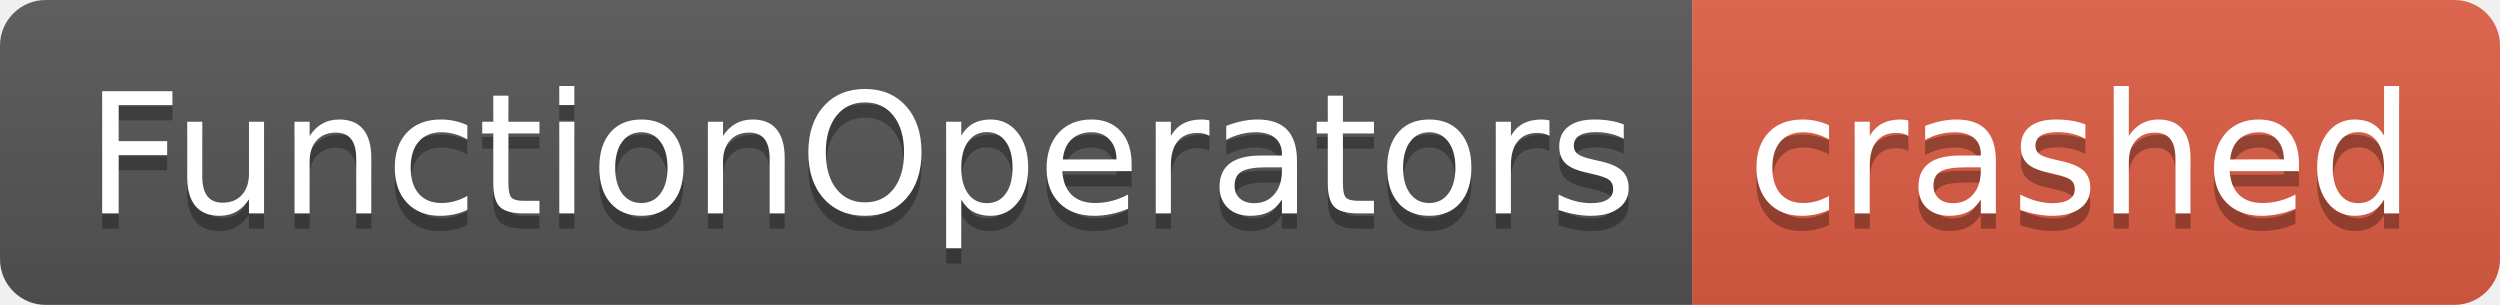
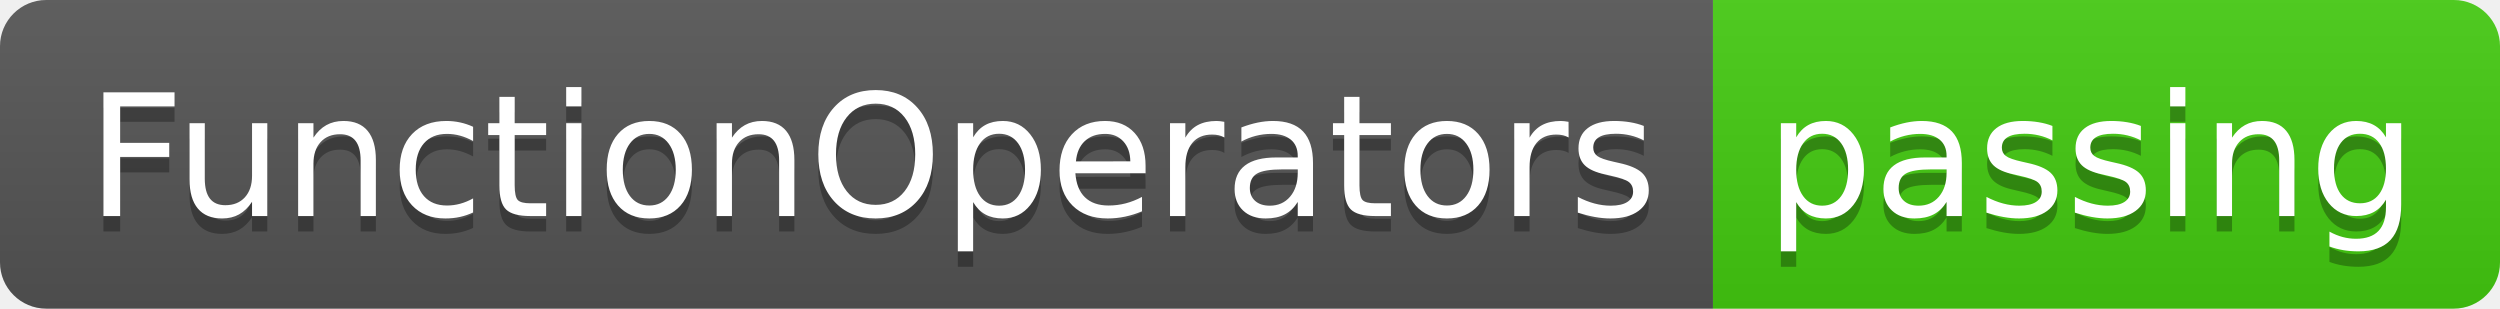
- <svg xmlns="http://www.w3.org/2000/svg" width="164" height="20" role="img" aria-label="FunctionOperators: crashed">
+ <svg xmlns="http://www.w3.org/2000/svg" width="162" height="20" role="img" aria-label="FunctionOperators: passing">
  <linearGradient id="s" x2="0" y2="100%">
    <stop offset="0" stop-color="#bbb" stop-opacity=".1" />
    <stop offset="1" stop-opacity=".1" />
  </linearGradient>
  <clipPath id="r">
-     <rect width="164" height="20" rx="3" fill="#fff" />
+     <rect width="162" height="20" rx="3" fill="#fff" />
  </clipPath>
  <g clip-path="url(#r)">
    <rect width="111" height="20" fill="#555" />
-     <rect x="111" width="53" height="20" fill="#e05d44" />
-     <rect width="164" height="20" fill="url(#s)" />
+     <rect x="111" width="51" height="20" fill="#4c1" />
+     <rect width="162" height="20" fill="url(#s)" />
  </g>
  <g fill="#fff" text-anchor="middle" font-family="Verdana,Geneva,DejaVu Sans,sans-serif" text-rendering="geometricPrecision" font-size="110">
    <text aria-hidden="true" x="565" y="150" fill="#010101" fill-opacity=".3" transform="scale(.1)" textLength="1010">FunctionOperators</text>
    <text x="565" y="140" transform="scale(.1)" fill="#fff" textLength="1010">FunctionOperators</text>
-     <text aria-hidden="true" x="1365" y="150" fill="#010101" fill-opacity=".3" transform="scale(.1)" textLength="430">crashed</text>
-     <text x="1365" y="140" transform="scale(.1)" fill="#fff" textLength="430">crashed</text>
+     <text aria-hidden="true" x="1355" y="150" fill="#010101" fill-opacity=".3" transform="scale(.1)" textLength="410">passing</text>
+     <text x="1355" y="140" transform="scale(.1)" fill="#fff" textLength="410">passing</text>
  </g>
</svg>
